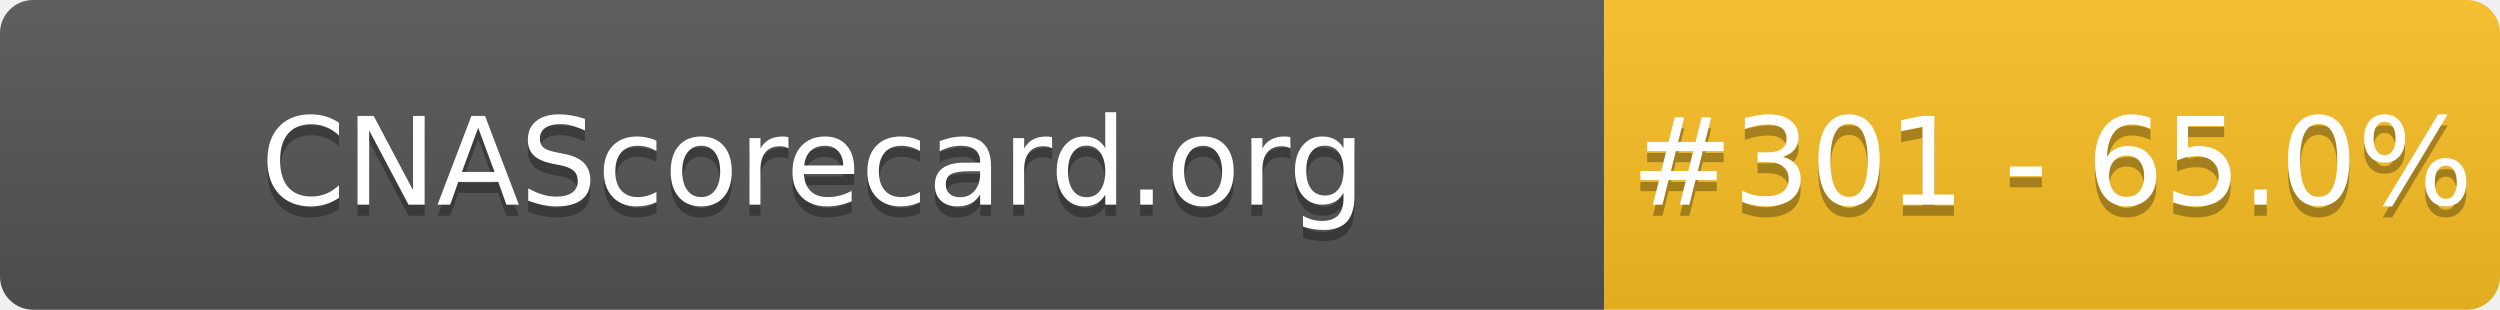
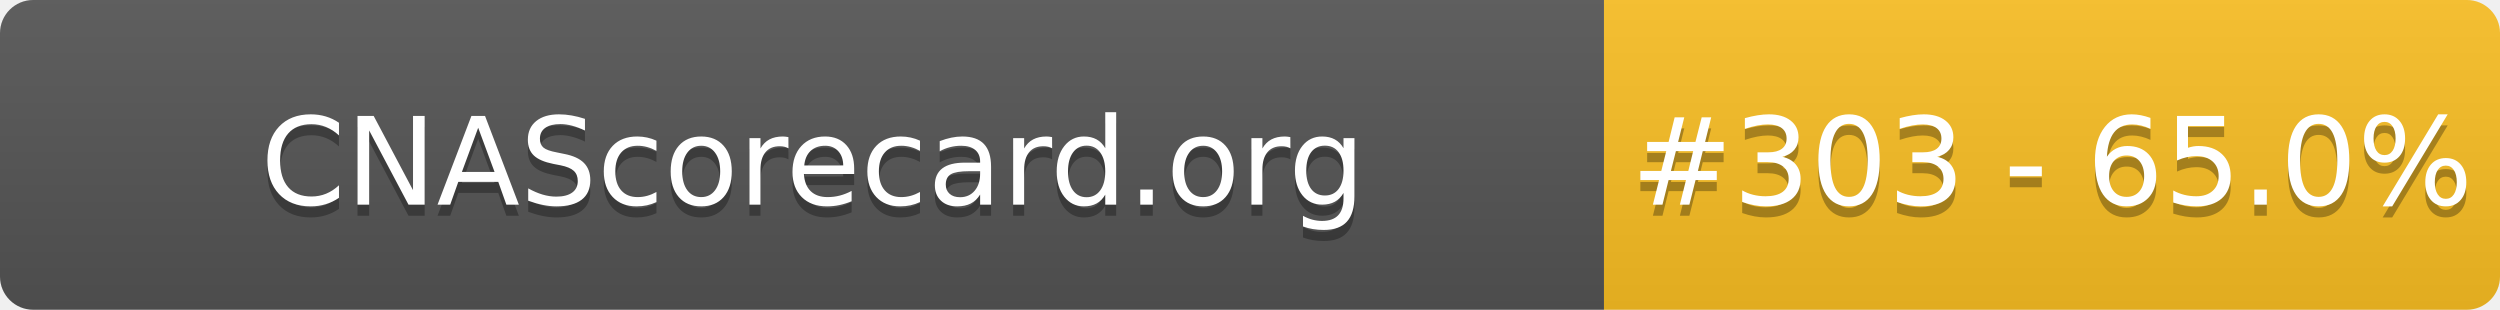
- <svg xmlns="http://www.w3.org/2000/svg" width="226" height="28" role="img" aria-label="CNAScorecard.org: #301 - 65.0%">
+ <svg xmlns="http://www.w3.org/2000/svg" width="226" height="28" role="img" aria-label="CNAScorecard.org: #303 - 65.0%">
  <linearGradient id="s" x2="0" y2="100%">
    <stop offset="0" stop-color="#bbb" stop-opacity=".1" />
    <stop offset="1" stop-opacity=".1" />
  </linearGradient>
  <clipPath id="r">
    <rect width="226" height="28" rx="3" fill="#fff" />
  </clipPath>
  <g clip-path="url(#r)">
    <rect width="145" height="28" fill="#555" />
    <rect x="145" width="81" height="28" fill="#FBBF24" />
    <rect width="226" height="28" fill="url(#s)" />
  </g>
  <g fill="#fff" text-anchor="middle" font-family="Verdana,Geneva,DejaVu Sans,sans-serif" text-rendering="geometricPrecision" font-size="110">
    <text aria-hidden="true" x="735" y="195" fill="#010101" fill-opacity=".3" transform="scale(.1)" textLength="1350">CNAScorecard.org</text>
    <text x="735" y="185" transform="scale(.1)" fill="#fff" textLength="1350">CNAScorecard.org</text>
-     <text aria-hidden="true" x="1855" y="195" fill="#010101" fill-opacity=".3" transform="scale(.1)" textLength="660">#301 - 65.0%</text>
-     <text x="1855" y="185" transform="scale(.1)" fill="#fff" textLength="660">#301 - 65.0%</text>
+     <text aria-hidden="true" x="1855" y="195" fill="#010101" fill-opacity=".3" transform="scale(.1)" textLength="660">#303 - 65.0%</text>
+     <text x="1855" y="185" transform="scale(.1)" fill="#fff" textLength="660">#303 - 65.0%</text>
  </g>
</svg>
